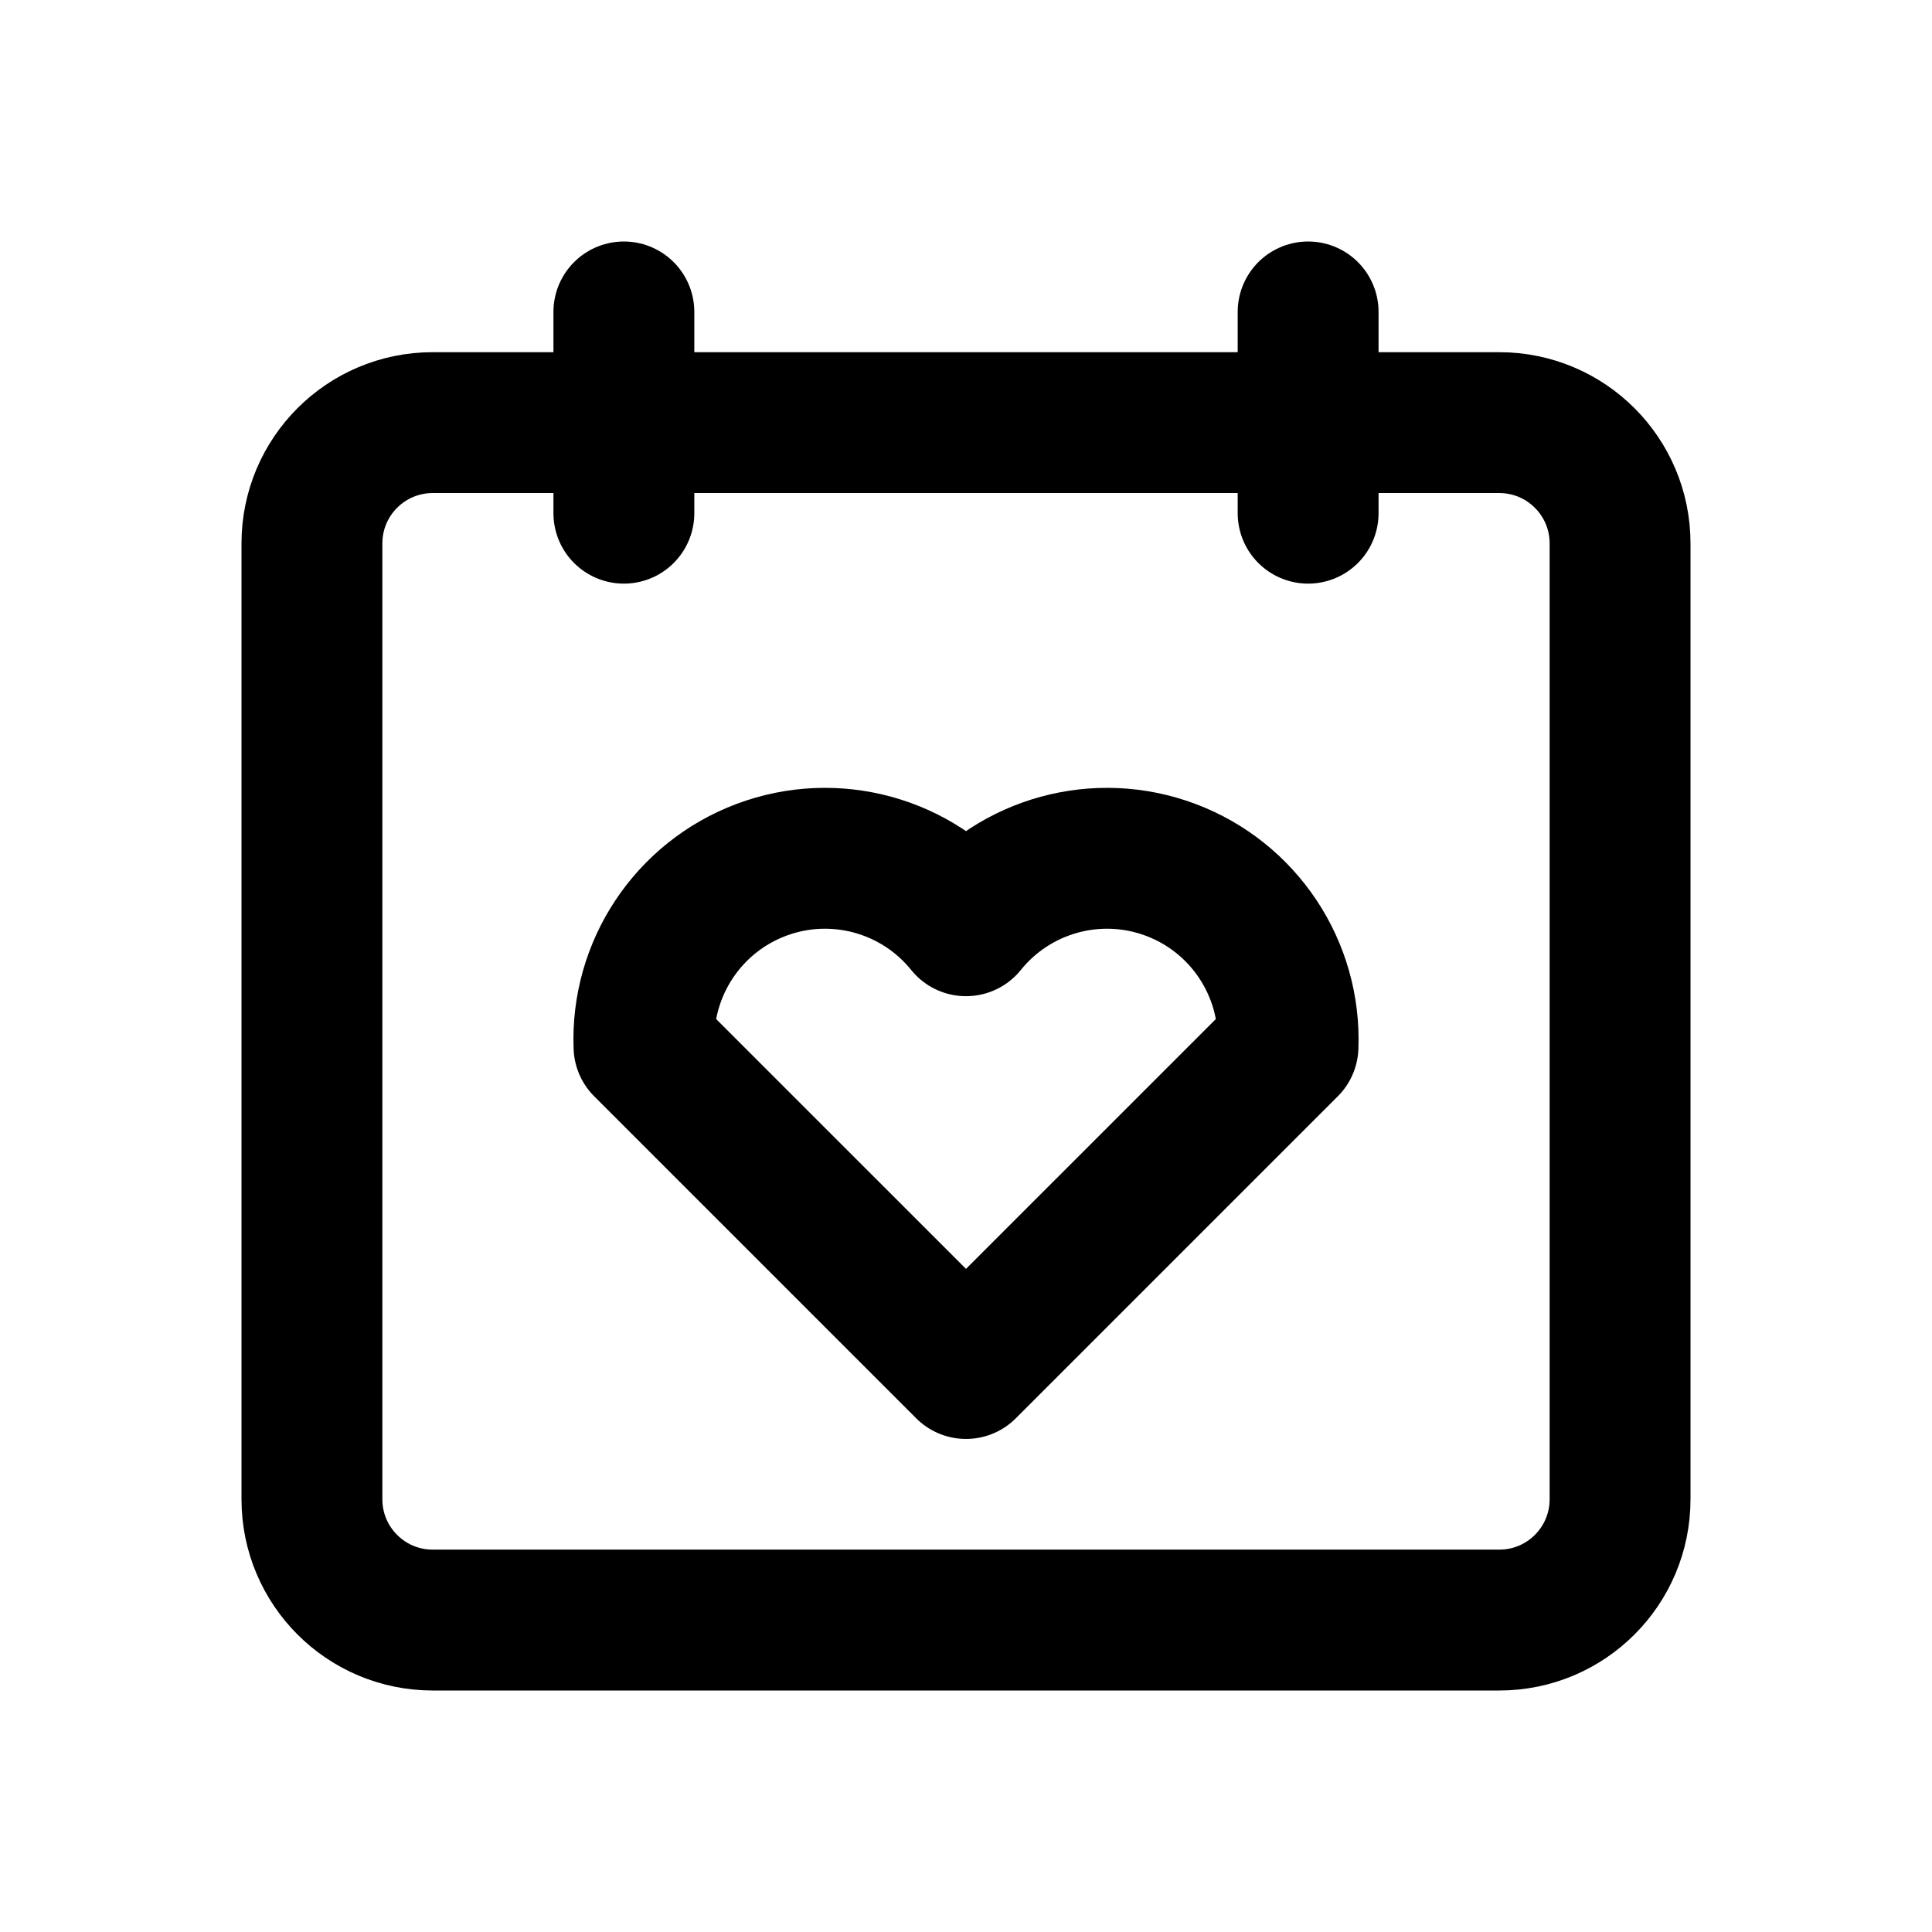
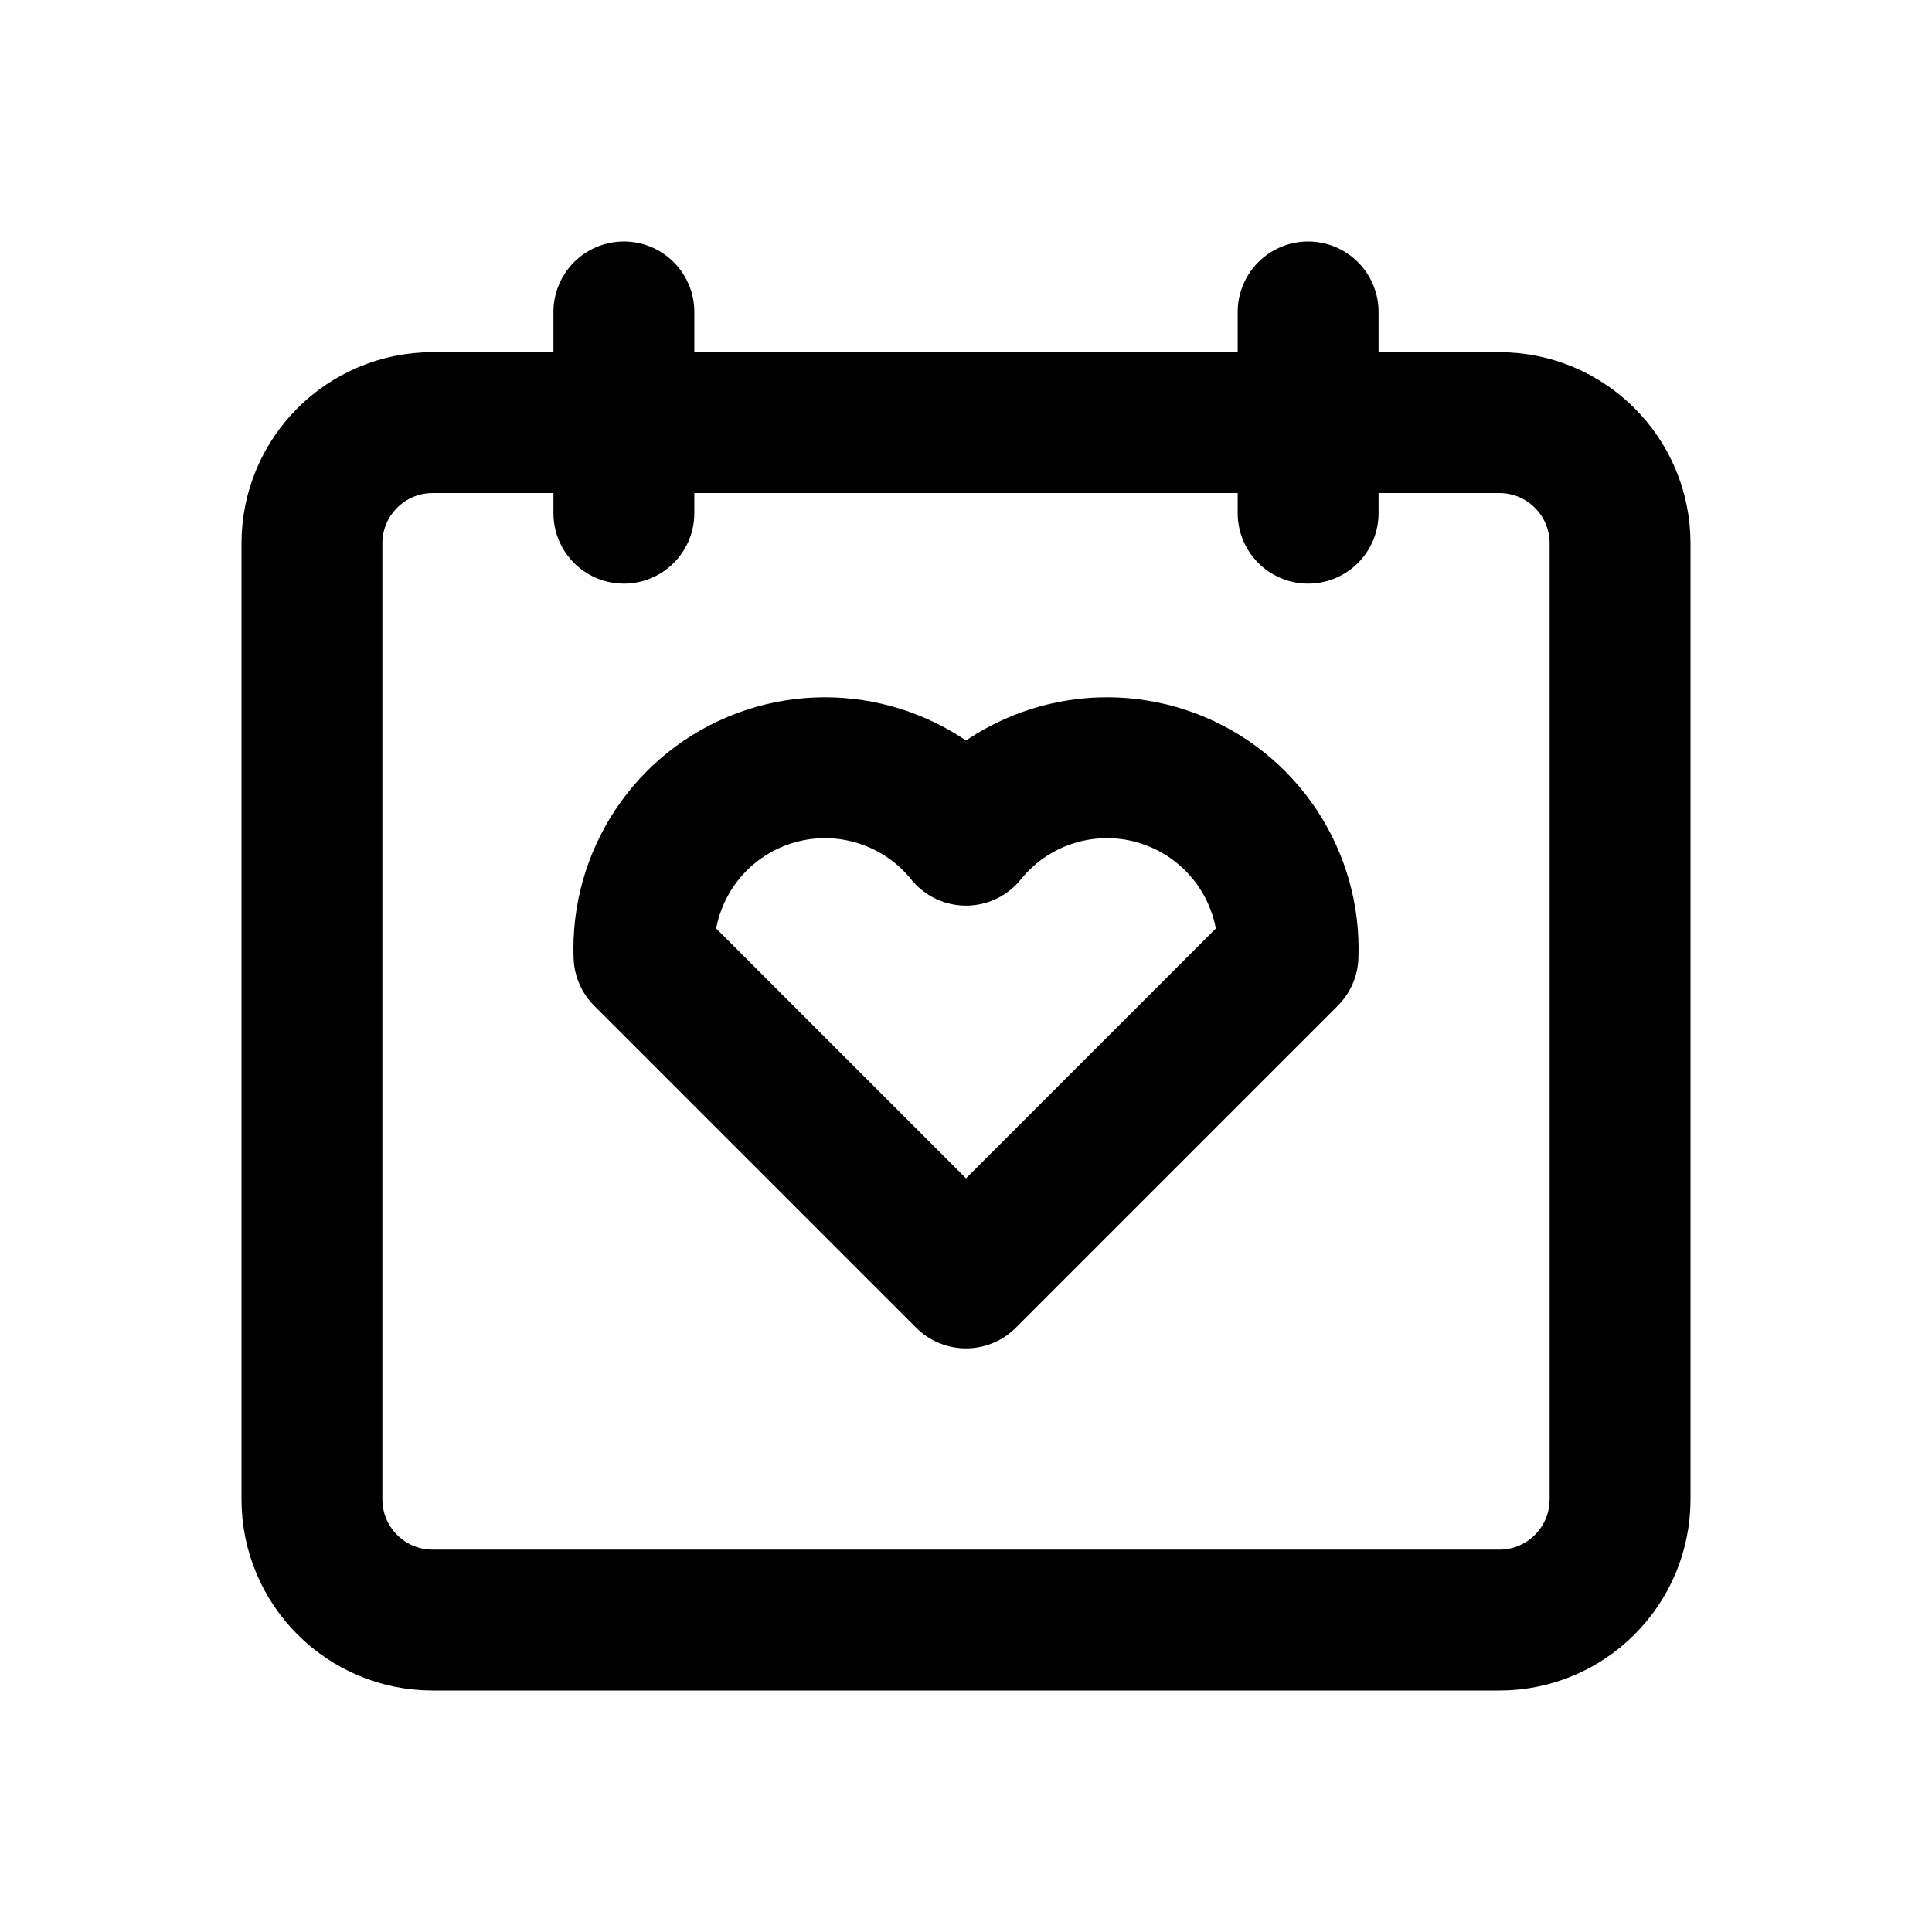
<svg xmlns="http://www.w3.org/2000/svg" width="24" height="24" viewBox="0 0 24 24" fill="none" stroke="currentColor" stroke-width="1.75" stroke-linecap="round" stroke-linejoin="round" aria-hidden="true" focusable="false">
  <rect x="3.875" y="5.25" width="16.25" height="14.875" rx="1.5" />
  <path d="M7.75 3.875V6.375M16.25 3.875V6.375" />
-   <path d="M12 17L8 13A2.25 2.25 0 0 1 12 11.5 2.25 2.25 0 0 1 16 13L12 17Z" />
+   <path d="M12 15.875L8 11.875A2.25 2.25 0 0 1 12 10.375 2.25 2.25 0 0 1 16 11.875L12 15.875Z" />
</svg>
